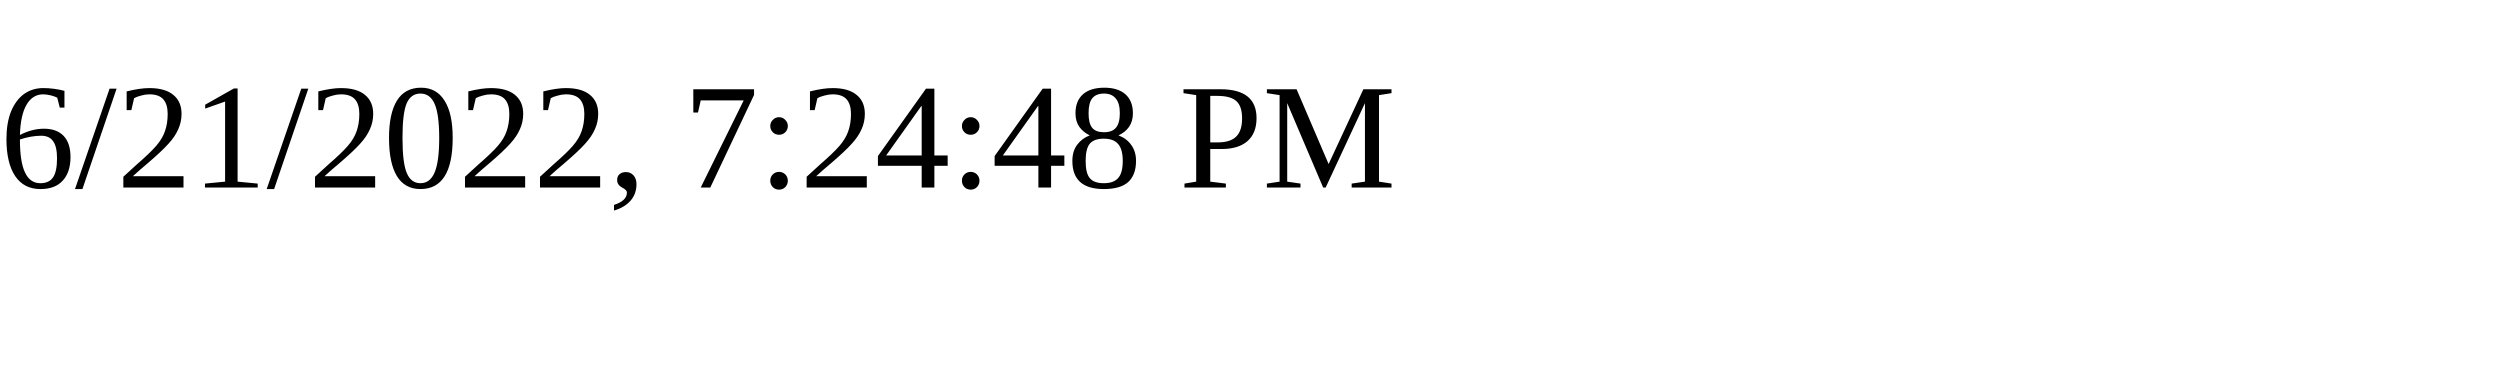
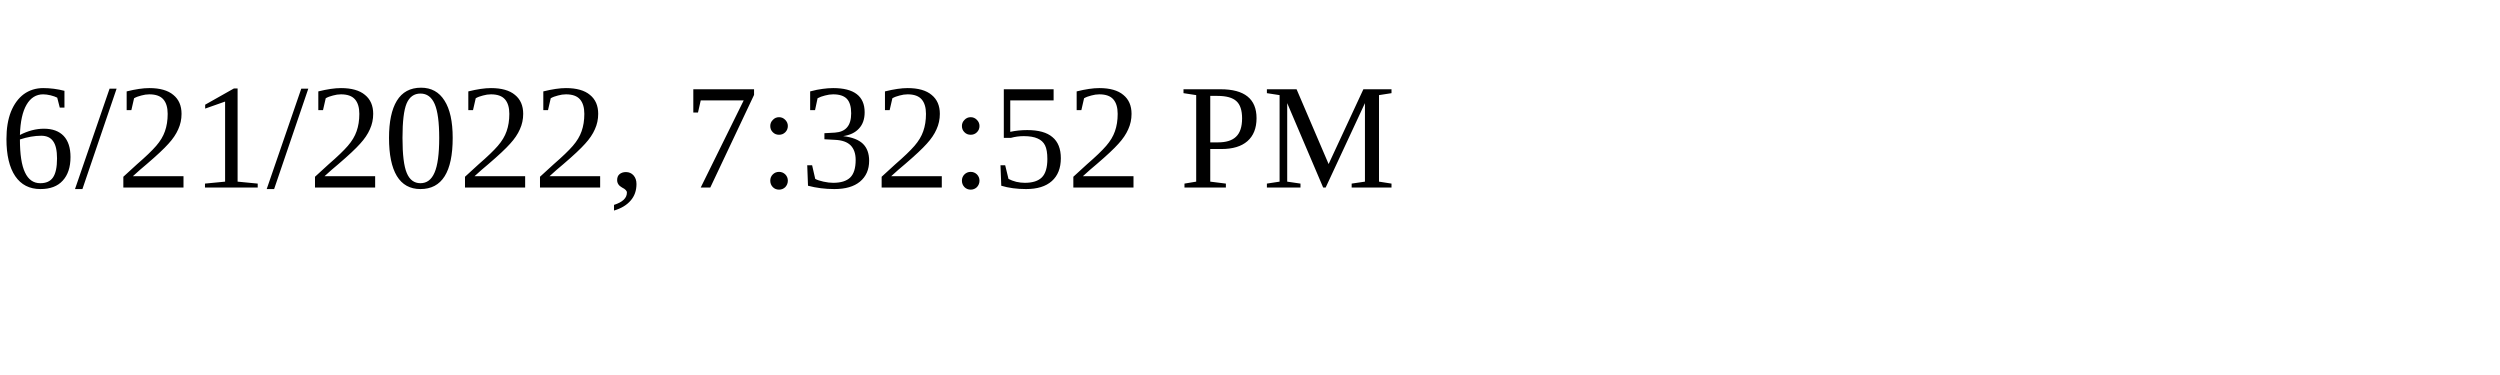
<svg xmlns="http://www.w3.org/2000/svg" height="30" width="200">
-   <text x="0" y="15">6/21/2022, 7:24:48 PM</text>
+   <text x="0" y="15">6/21/2022, 7:32:52 PM</text>
</svg>
